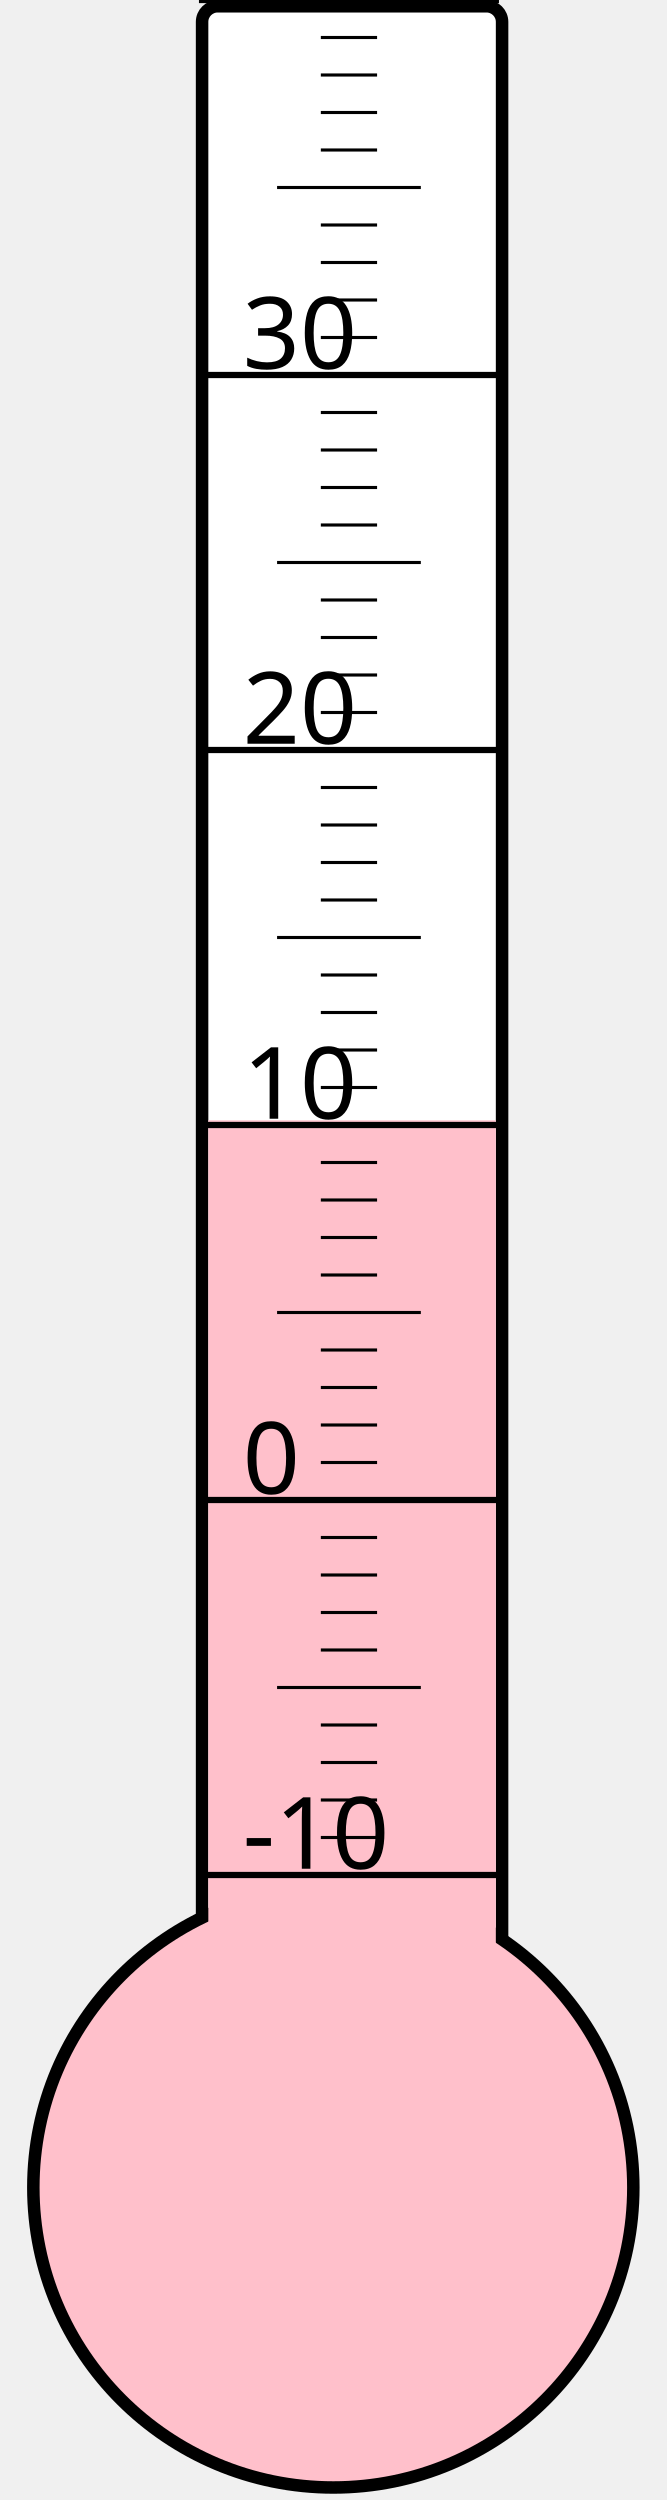
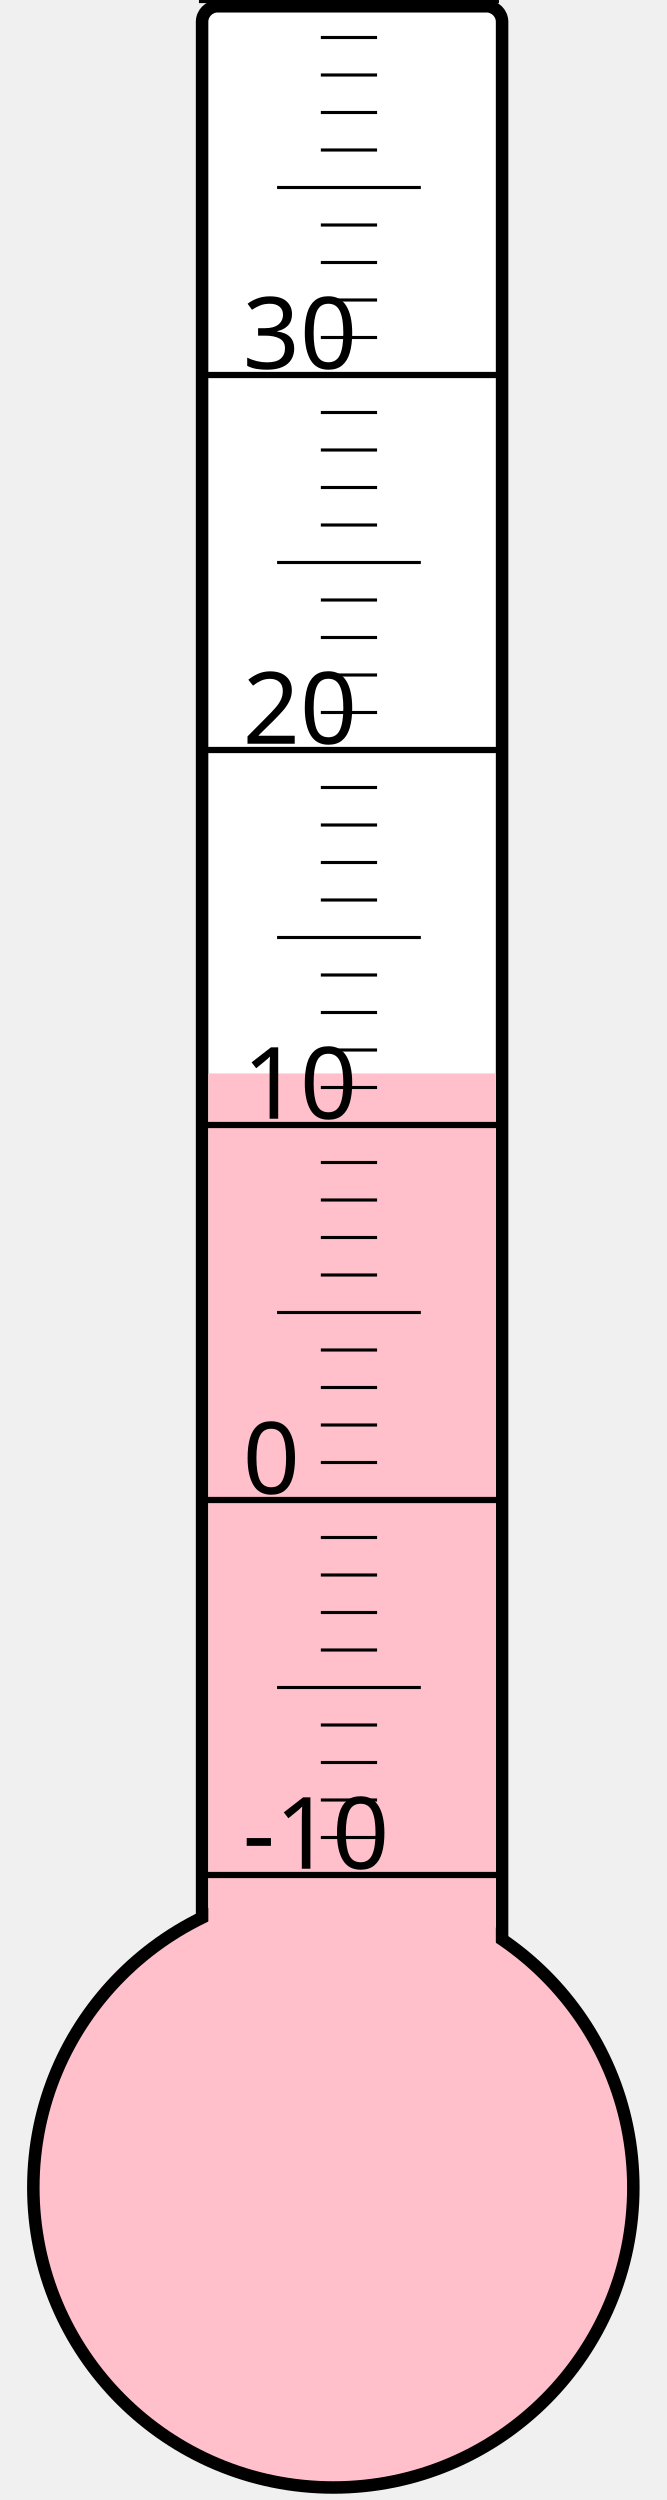
<svg xmlns="http://www.w3.org/2000/svg" width="40px" height="150px" viewBox="0 0 200 800">
  <rect width="200" height="800" x="0" y="0" style="fill: #ffffeb; fill-opacity: 0;" />
  <rect width="96" height="680" x="58" y="2" rx="5" ry="5" style="fill: white; fill-opacity: 1; stroke: black; stroke-width: 4;" />
  <circle cx="100" cy="700" r="96" style="fill: pink; stroke: black; stroke-width: 4;" />
-   <rect width="92" height="341.5" x="60" y="358.5" style="fill: pink; fill-opacity: 1; stroke-width: 0;" />
+   <rect width="92" height="356.5" x="60" y="343.5" style="fill: pink; fill-opacity: 1; stroke-width: 0;" />
  <text x="71" y="598" style="font-family: sans-serif; font-size: 24pt;">-10</text>
  <text x="71" y="478" style="font-family: sans-serif; font-size: 24pt;">0</text>
  <text x="71" y="358" style="font-family: sans-serif; font-size: 24pt;">10</text>
  <text x="71" y="238" style="font-family: sans-serif; font-size: 24pt;">20</text>
  <text x="71" y="118" style="font-family: sans-serif; font-size: 24pt;">30</text>
  <g style="stroke: black;">
    <line x1="57" y1="600" x2="153" y2="600" style="stroke-width: 2;" />
    <line x1="96" y1="588" x2="114" y2="588" style="stroke-width: 1;" />
    <line x1="96" y1="576" x2="114" y2="576" style="stroke-width: 1;" />
    <line x1="96" y1="564" x2="114" y2="564" style="stroke-width: 1;" />
    <line x1="96" y1="552" x2="114" y2="552" style="stroke-width: 1;" />
    <line x1="82" y1="540" x2="128" y2="540" style="stroke-width: 1;" />
    <line x1="96" y1="528" x2="114" y2="528" style="stroke-width: 1;" />
    <line x1="96" y1="516" x2="114" y2="516" style="stroke-width: 1;" />
    <line x1="96" y1="504" x2="114" y2="504" style="stroke-width: 1;" />
    <line x1="96" y1="492" x2="114" y2="492" style="stroke-width: 1;" />
    <line x1="57" y1="480" x2="153" y2="480" style="stroke-width: 2;" />
    <line x1="96" y1="468" x2="114" y2="468" style="stroke-width: 1;" />
    <line x1="96" y1="456" x2="114" y2="456" style="stroke-width: 1;" />
    <line x1="96" y1="444" x2="114" y2="444" style="stroke-width: 1;" />
    <line x1="96" y1="432" x2="114" y2="432" style="stroke-width: 1;" />
    <line x1="82" y1="420" x2="128" y2="420" style="stroke-width: 1;" />
    <line x1="96" y1="408" x2="114" y2="408" style="stroke-width: 1;" />
    <line x1="96" y1="396" x2="114" y2="396" style="stroke-width: 1;" />
    <line x1="96" y1="384" x2="114" y2="384" style="stroke-width: 1;" />
    <line x1="96" y1="372" x2="114" y2="372" style="stroke-width: 1;" />
    <line x1="57" y1="360" x2="153" y2="360" style="stroke-width: 2;" />
    <line x1="96" y1="348" x2="114" y2="348" style="stroke-width: 1;" />
    <line x1="96" y1="336" x2="114" y2="336" style="stroke-width: 1;" />
    <line x1="96" y1="324" x2="114" y2="324" style="stroke-width: 1;" />
    <line x1="96" y1="312" x2="114" y2="312" style="stroke-width: 1;" />
    <line x1="82" y1="300" x2="128" y2="300" style="stroke-width: 1;" />
    <line x1="96" y1="288" x2="114" y2="288" style="stroke-width: 1;" />
    <line x1="96" y1="276" x2="114" y2="276" style="stroke-width: 1;" />
    <line x1="96" y1="264" x2="114" y2="264" style="stroke-width: 1;" />
    <line x1="96" y1="252" x2="114" y2="252" style="stroke-width: 1;" />
    <line x1="57" y1="240" x2="153" y2="240" style="stroke-width: 2;" />
    <line x1="96" y1="228" x2="114" y2="228" style="stroke-width: 1;" />
    <line x1="96" y1="216" x2="114" y2="216" style="stroke-width: 1;" />
    <line x1="96" y1="204" x2="114" y2="204" style="stroke-width: 1;" />
    <line x1="96" y1="192" x2="114" y2="192" style="stroke-width: 1;" />
    <line x1="82" y1="180" x2="128" y2="180" style="stroke-width: 1;" />
    <line x1="96" y1="168" x2="114" y2="168" style="stroke-width: 1;" />
    <line x1="96" y1="156" x2="114" y2="156" style="stroke-width: 1;" />
    <line x1="96" y1="144" x2="114" y2="144" style="stroke-width: 1;" />
    <line x1="96" y1="132" x2="114" y2="132" style="stroke-width: 1;" />
    <line x1="57" y1="120" x2="153" y2="120" style="stroke-width: 2;" />
    <line x1="96" y1="108" x2="114" y2="108" style="stroke-width: 1;" />
    <line x1="96" y1="96" x2="114" y2="96" style="stroke-width: 1;" />
    <line x1="96" y1="84" x2="114" y2="84" style="stroke-width: 1;" />
    <line x1="96" y1="72" x2="114" y2="72" style="stroke-width: 1;" />
    <line x1="82" y1="60" x2="128" y2="60" style="stroke-width: 1;" />
    <line x1="96" y1="48" x2="114" y2="48" style="stroke-width: 1;" />
    <line x1="96" y1="36" x2="114" y2="36" style="stroke-width: 1;" />
    <line x1="96" y1="24" x2="114" y2="24" style="stroke-width: 1;" />
    <line x1="96" y1="12" x2="114" y2="12" style="stroke-width: 1;" />
    <line x1="57" y1="0" x2="153" y2="0" style="stroke-width: 2;" />
  </g>
</svg>
